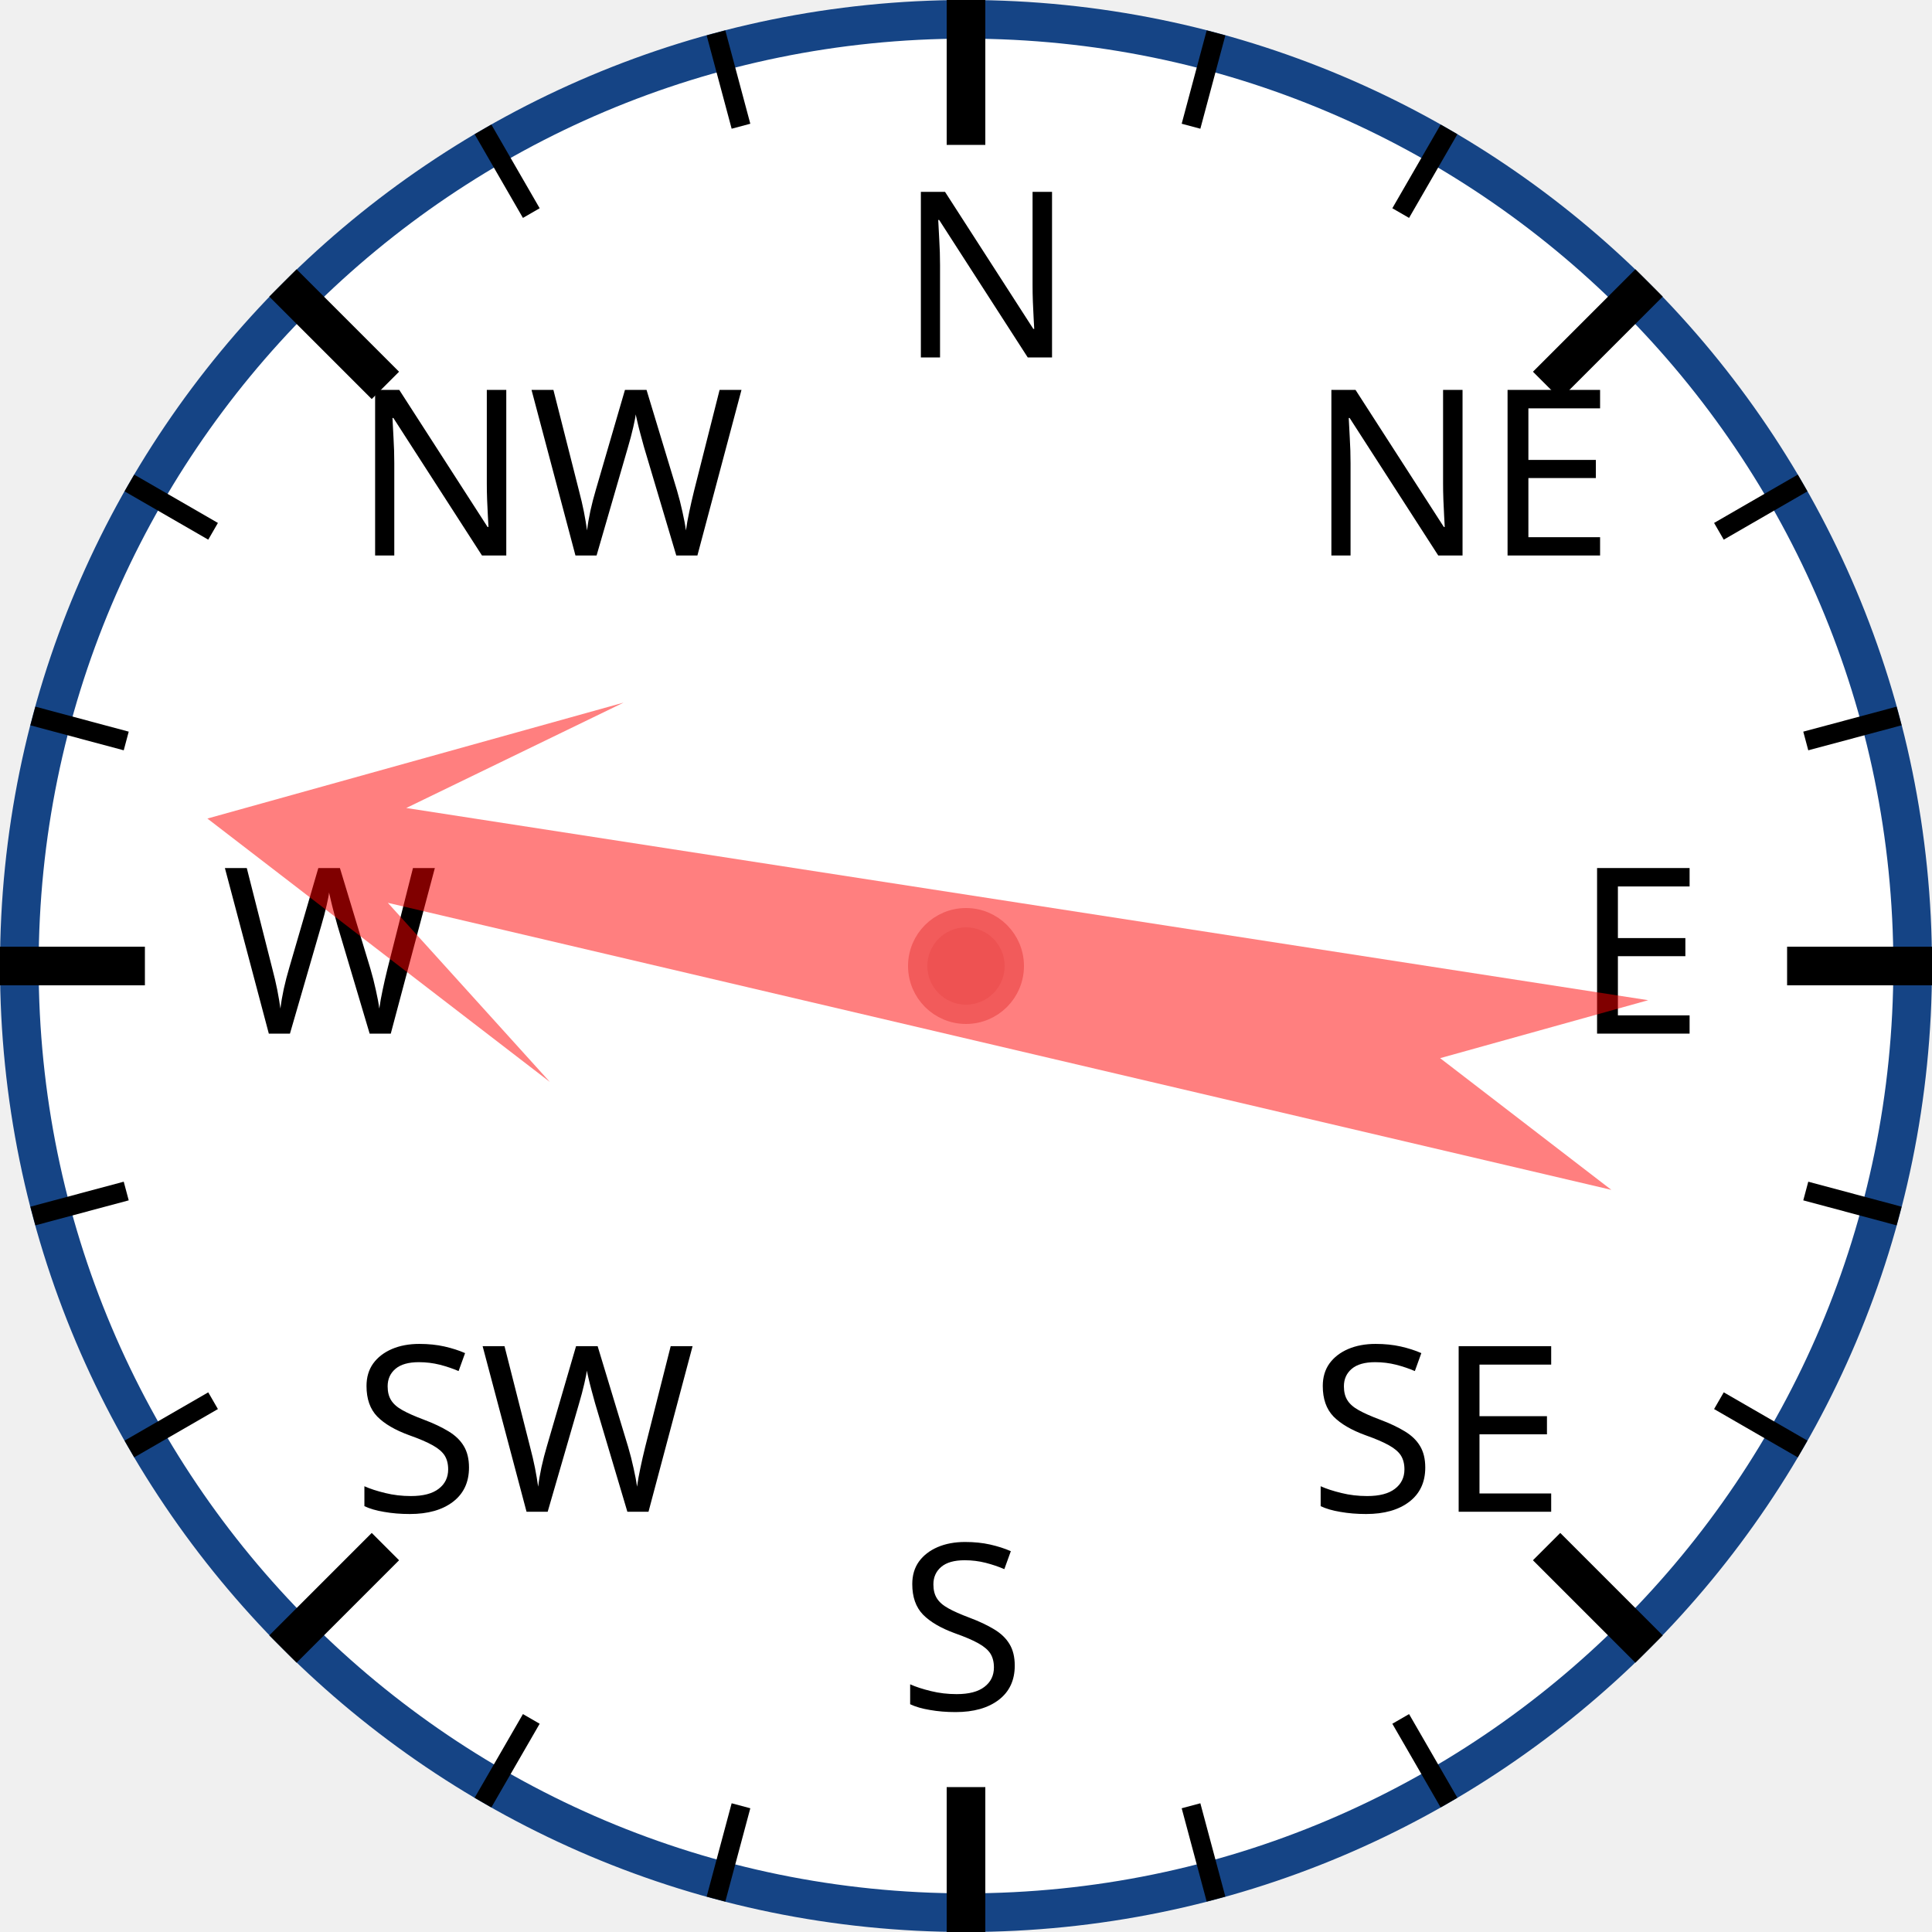
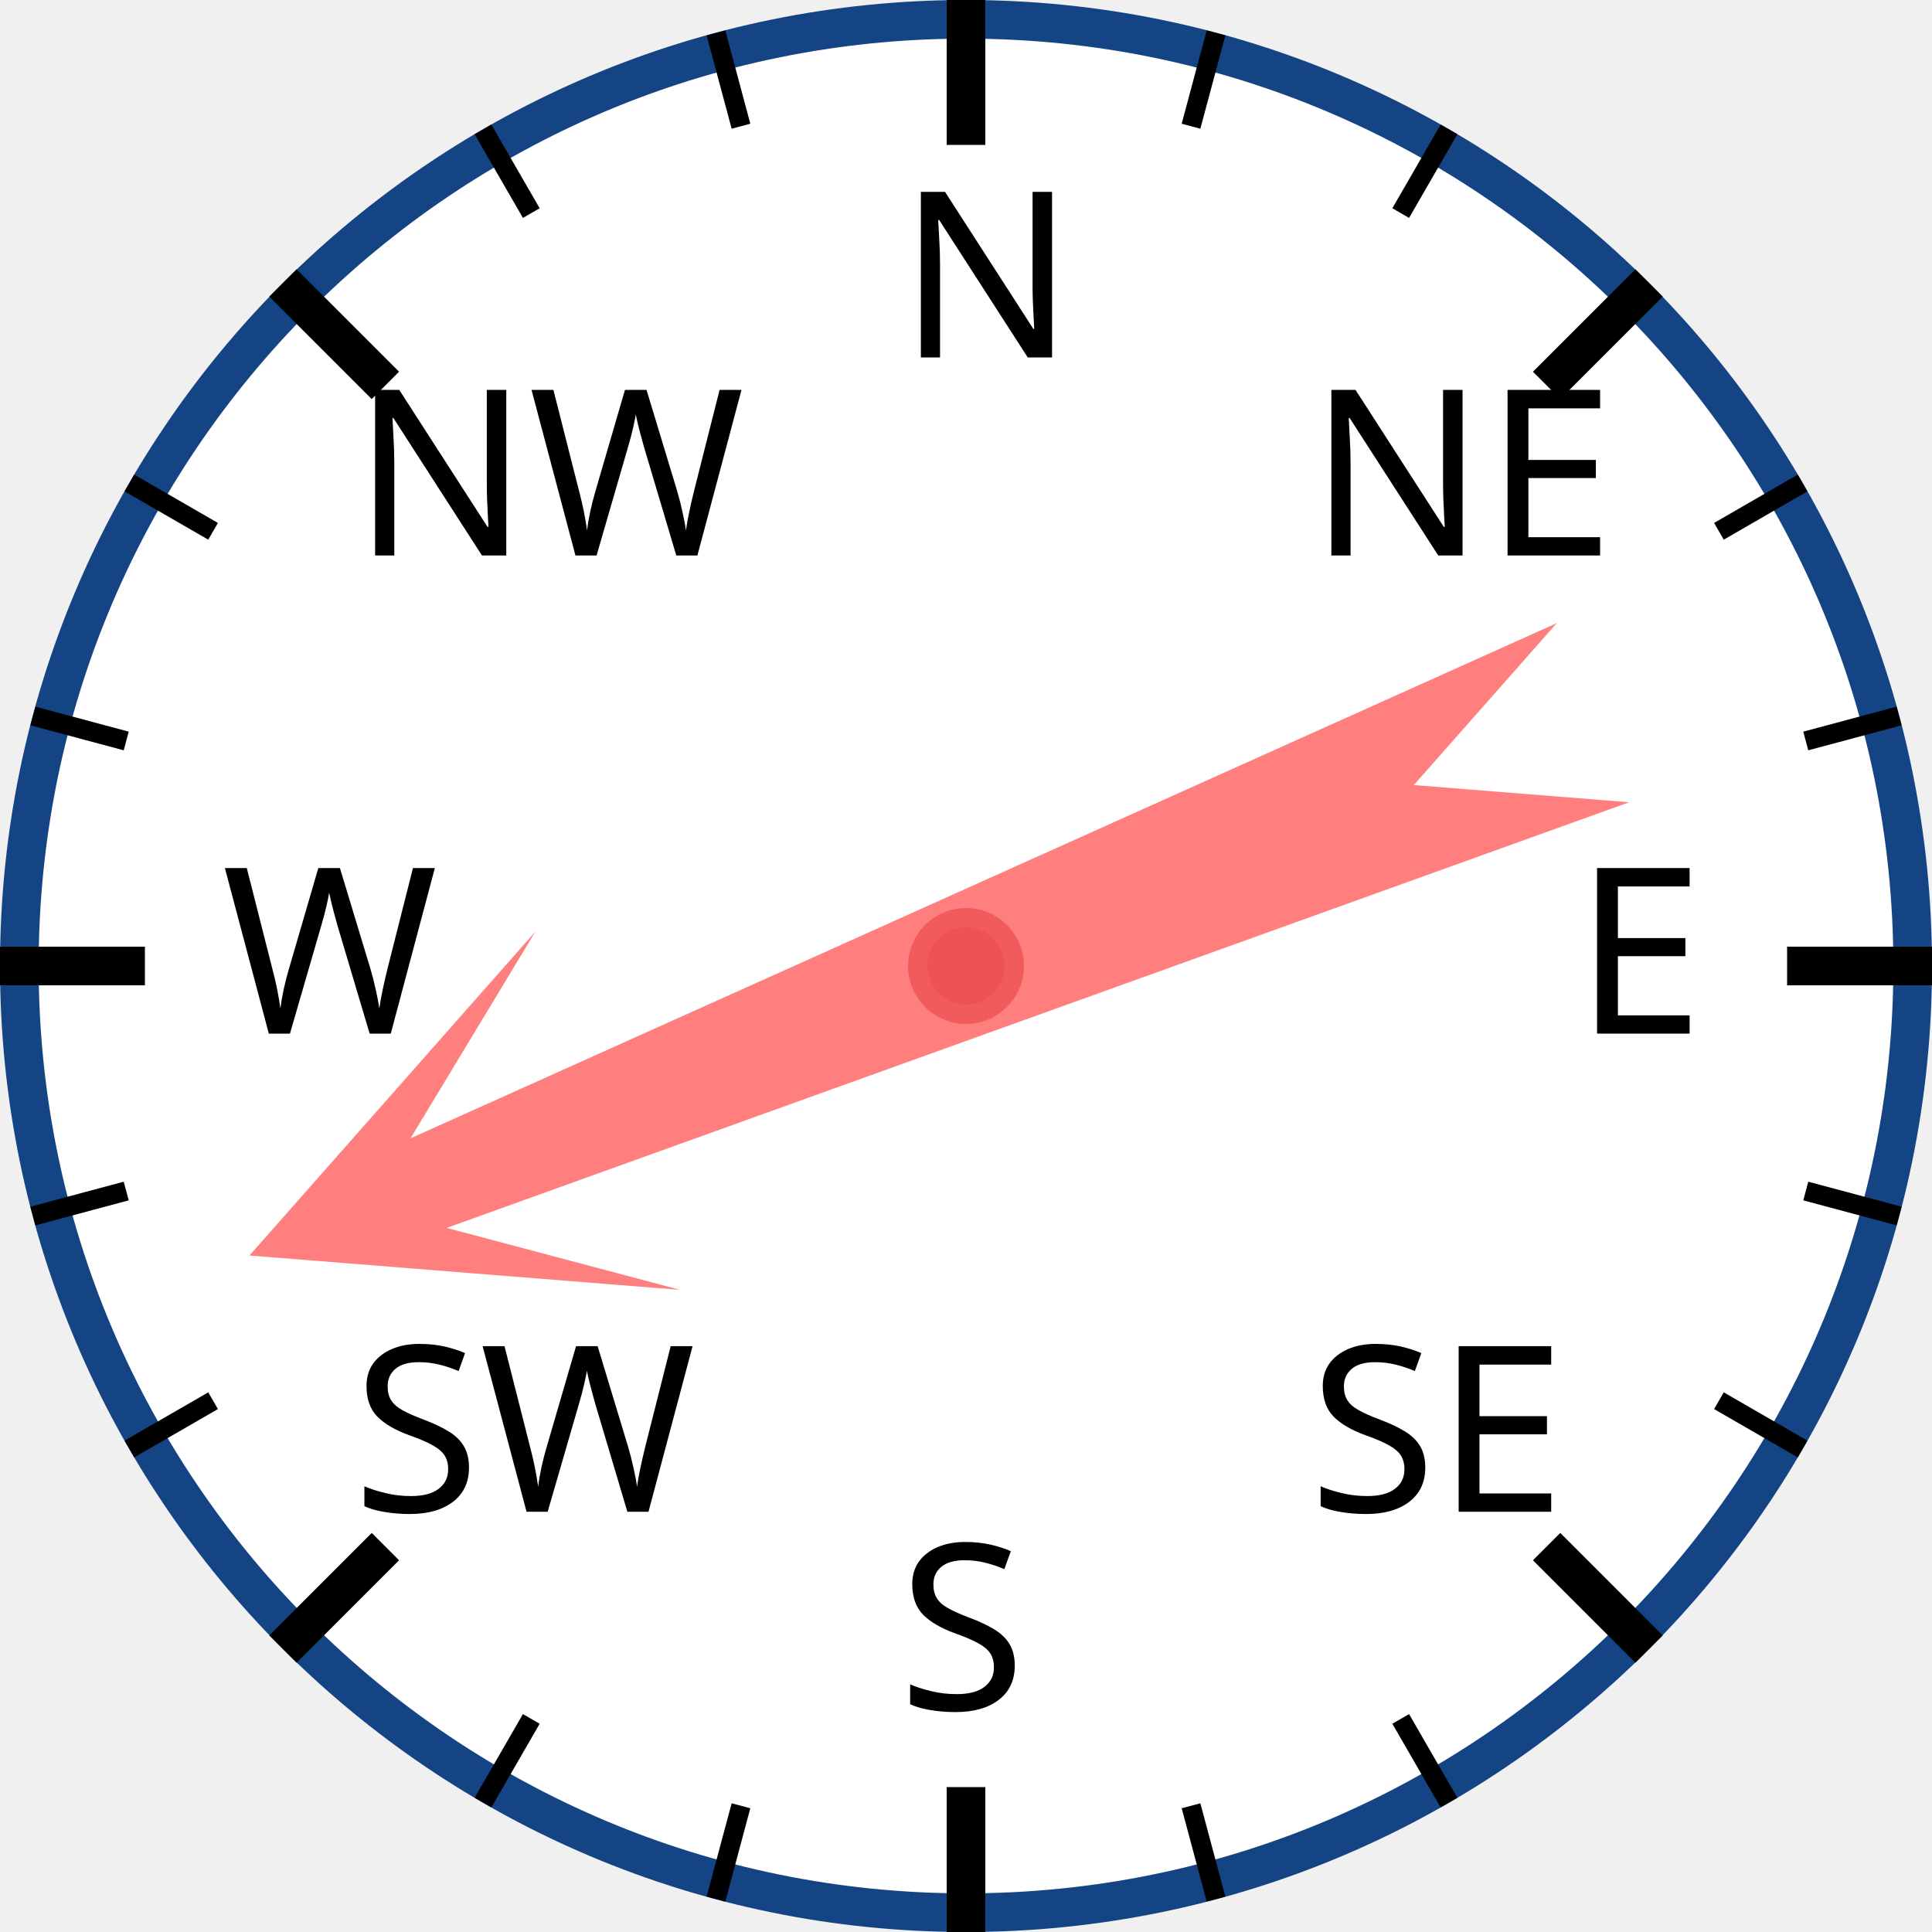
<svg xmlns="http://www.w3.org/2000/svg" width="120px" height="120px" viewBox="0 0 200 200">
  <circle cx="100" cy="100" r="98" style="fill: white; stroke: #154485; stroke-width: 4;" />
  <text x="93.0" y="37.0" style="font-family: sans-serif; font-size: 18pt;">N</text>
  <line x1="100.0" y1="0.0" x2="100.0" y2="15.0" style="stroke: black; stroke-width: 4;" />
  <line x1="74.118" y1="3.407" x2="76.706" y2="13.067" style="stroke: black; stroke-width: 2;" />
  <line x1="50" y1="13.397" x2="55" y2="22.058" style="stroke: black; stroke-width: 2;" />
  <text x="36.503" y="57.503" style="font-family: sans-serif; font-size: 18pt;">NW</text>
  <line x1="29.289" y1="29.289" x2="39.896" y2="39.896" style="stroke: black; stroke-width: 4;" />
  <line x1="13.397" y1="50" x2="22.058" y2="55" style="stroke: black; stroke-width: 2;" />
  <line x1="3.407" y1="74.118" x2="13.067" y2="76.706" style="stroke: black; stroke-width: 2;" />
  <text x="23.0" y="107.0" style="font-family: sans-serif; font-size: 18pt;">W</text>
  <line x1="0.0" y1="100.0" x2="15.0" y2="100.0" style="stroke: black; stroke-width: 4;" />
  <line x1="3.407" y1="125.882" x2="13.067" y2="123.294" style="stroke: black; stroke-width: 2;" />
  <line x1="13.397" y1="150" x2="22.058" y2="145" style="stroke: black; stroke-width: 2;" />
  <text x="36.503" y="156.497" style="font-family: sans-serif; font-size: 18pt;">SW</text>
  <line x1="29.289" y1="170.711" x2="39.896" y2="160.104" style="stroke: black; stroke-width: 4;" />
  <line x1="50" y1="186.603" x2="55" y2="177.942" style="stroke: black; stroke-width: 2;" />
  <line x1="74.118" y1="196.593" x2="76.706" y2="186.933" style="stroke: black; stroke-width: 2;" />
  <text x="93" y="177.0" style="font-family: sans-serif; font-size: 18pt;">S</text>
  <line x1="100" y1="200.0" x2="100" y2="185.0" style="stroke: black; stroke-width: 4;" />
  <line x1="125.882" y1="196.593" x2="123.294" y2="186.933" style="stroke: black; stroke-width: 2;" />
  <line x1="150.0" y1="186.603" x2="145.0" y2="177.942" style="stroke: black; stroke-width: 2;" />
  <text x="135.497" y="156.497" style="font-family: sans-serif; font-size: 18pt;">SE</text>
  <line x1="170.711" y1="170.711" x2="160.104" y2="160.104" style="stroke: black; stroke-width: 4;" />
  <line x1="186.603" y1="150" x2="177.942" y2="145" style="stroke: black; stroke-width: 2;" />
  <line x1="196.593" y1="125.882" x2="186.933" y2="123.294" style="stroke: black; stroke-width: 2;" />
  <text x="163.0" y="107" style="font-family: sans-serif; font-size: 18pt;">E</text>
  <line x1="200.0" y1="100" x2="185.0" y2="100" style="stroke: black; stroke-width: 4;" />
  <line x1="196.593" y1="74.118" x2="186.933" y2="76.706" style="stroke: black; stroke-width: 2;" />
  <line x1="186.603" y1="50" x2="177.942" y2="55" style="stroke: black; stroke-width: 2;" />
  <text x="135.497" y="57.503" style="font-family: sans-serif; font-size: 18pt;">NE</text>
  <line x1="170.711" y1="29.289" x2="160.104" y2="39.896" style="stroke: black; stroke-width: 4;" />
  <line x1="150" y1="13.397" x2="145" y2="22.058" style="stroke: black; stroke-width: 2;" />
  <line x1="125.882" y1="3.407" x2="123.294" y2="13.067" style="stroke: black; stroke-width: 2;" />
-   <polygon points="100 20 120 60 105 40 110 170 100 150 90 170 95 40 80 60" style="fill: red; fill-opacity: 0.5;" transform="rotate(281,100,100)" />
+   <polygon points="100 20 120 60 105 40 110 170 100 150 90 170 95 40 80 60" style="fill: red; fill-opacity: 0.5;" transform="rotate(248,100,100)" />
  <circle cx="100" cy="100" r="5" style="fill: #EE5252; stroke: #F25B5B; stroke-width: 2;" />
</svg>
